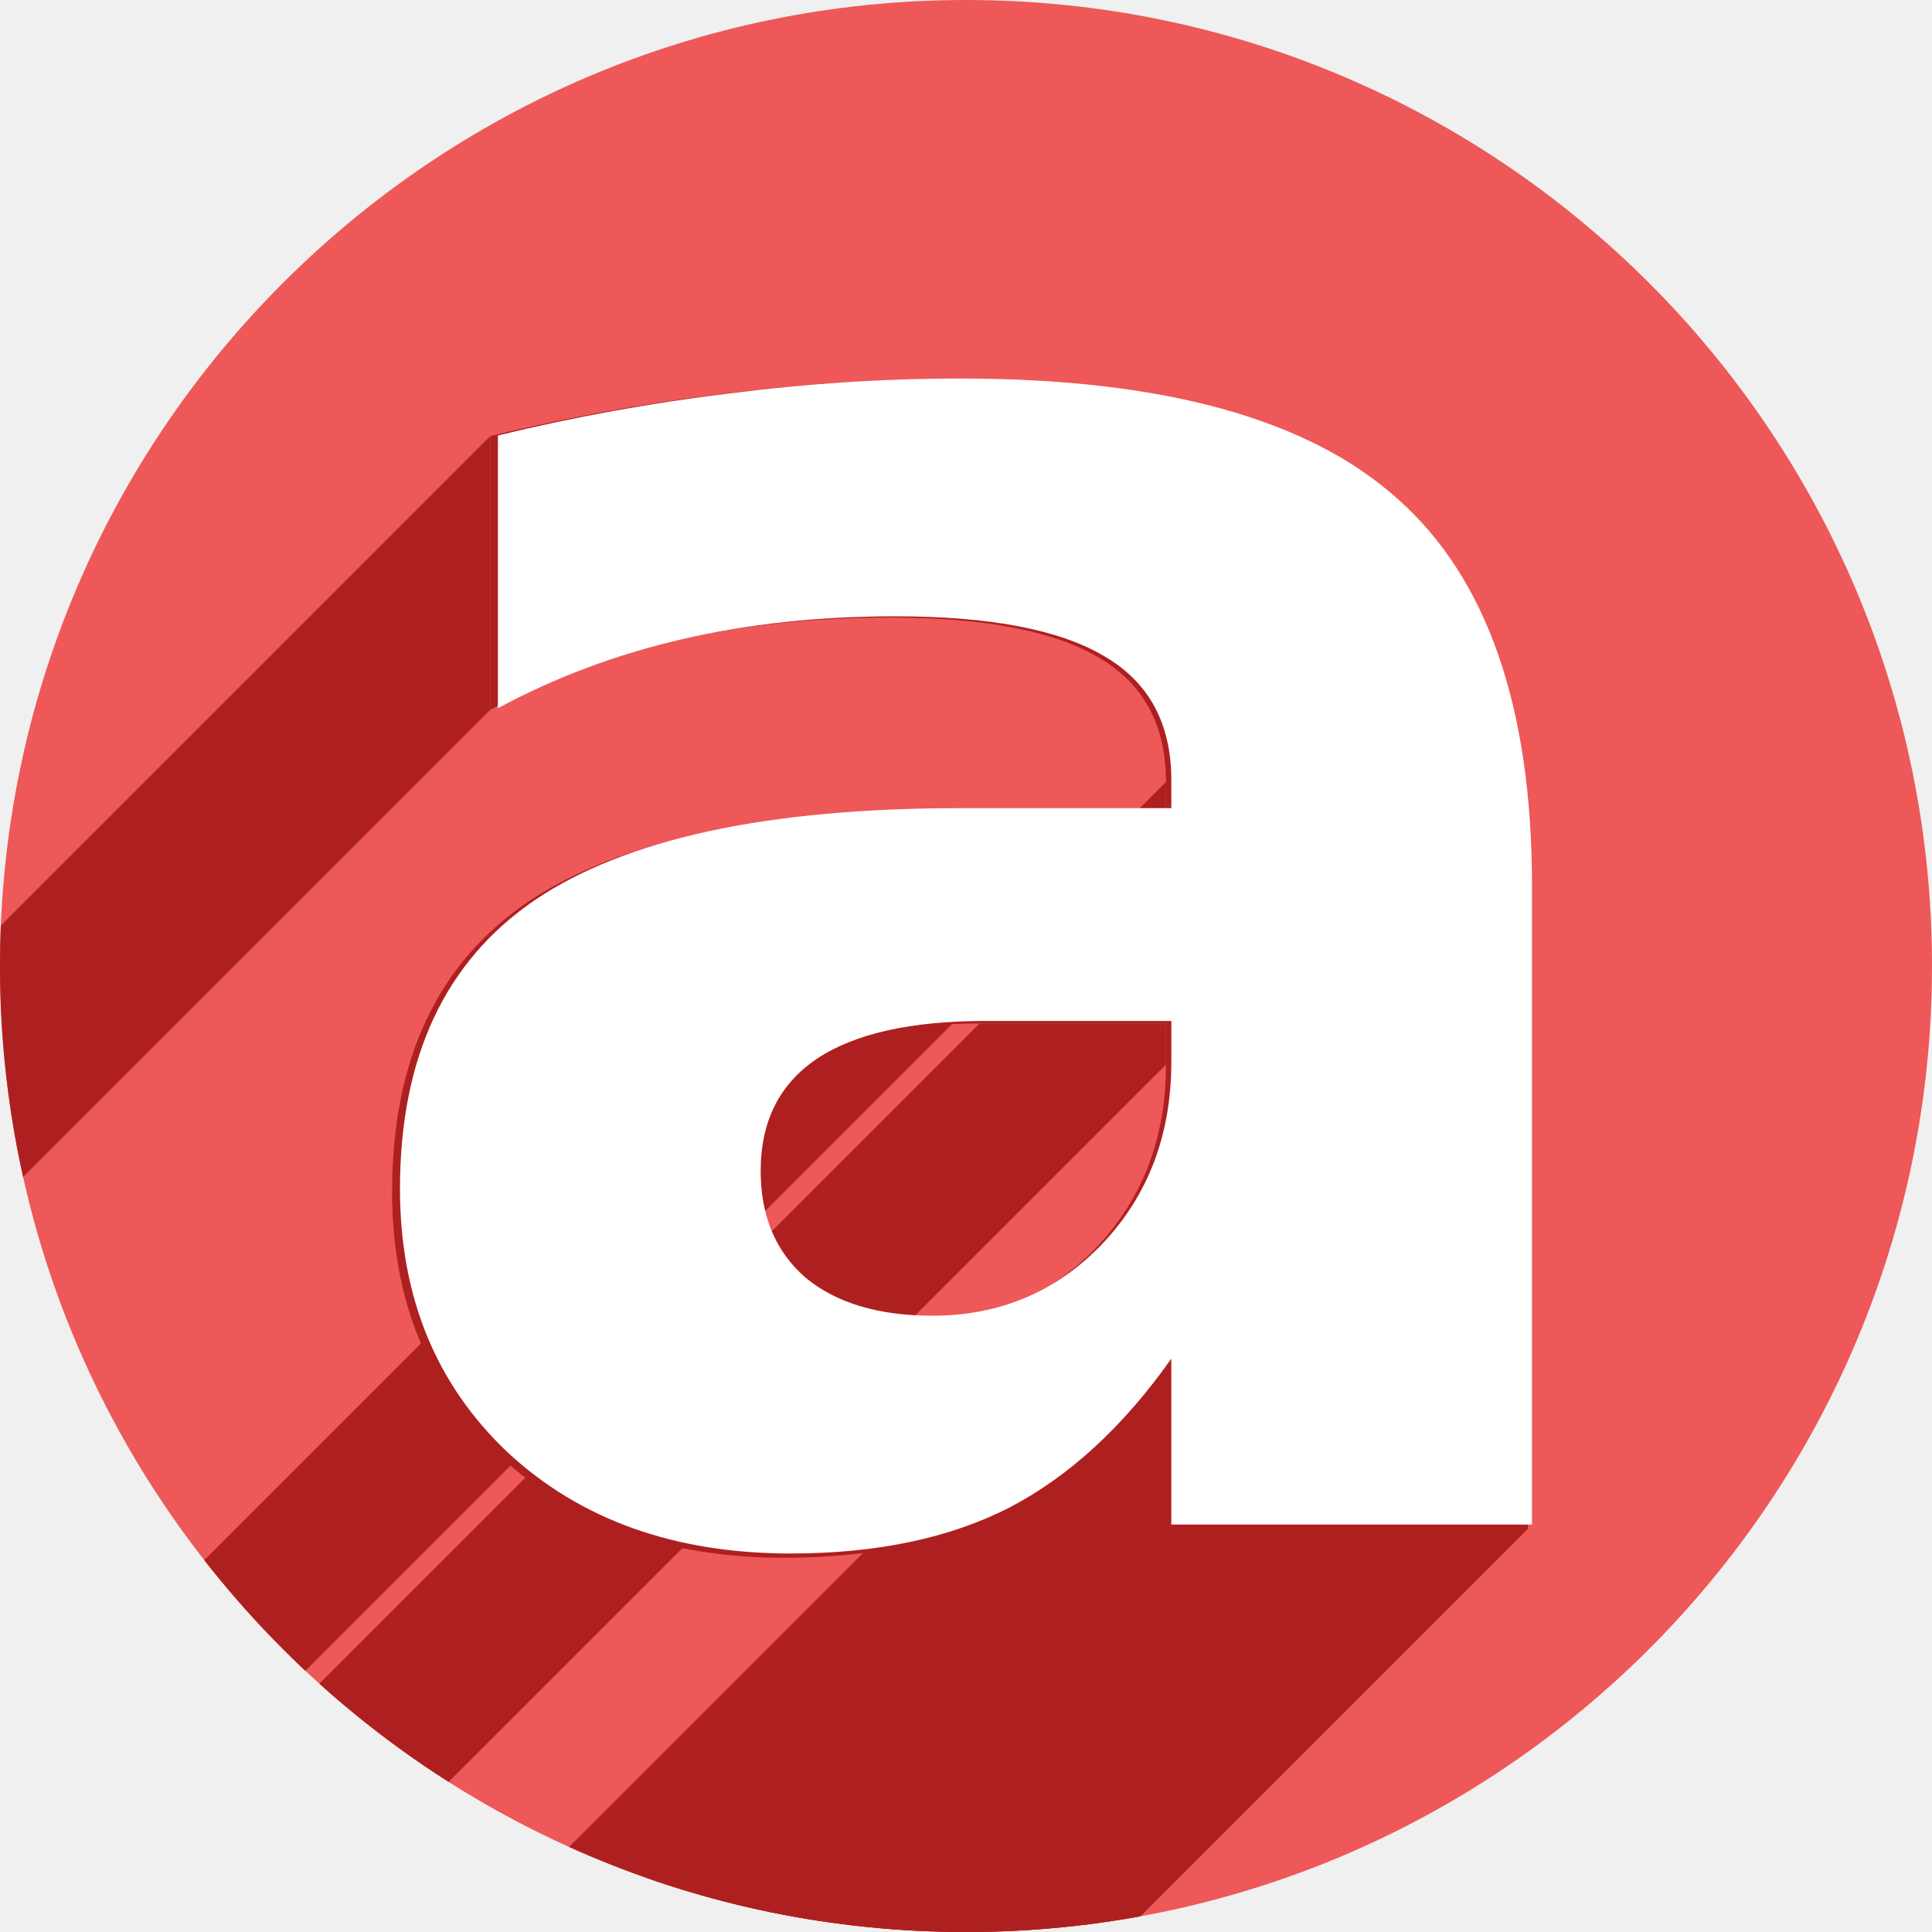
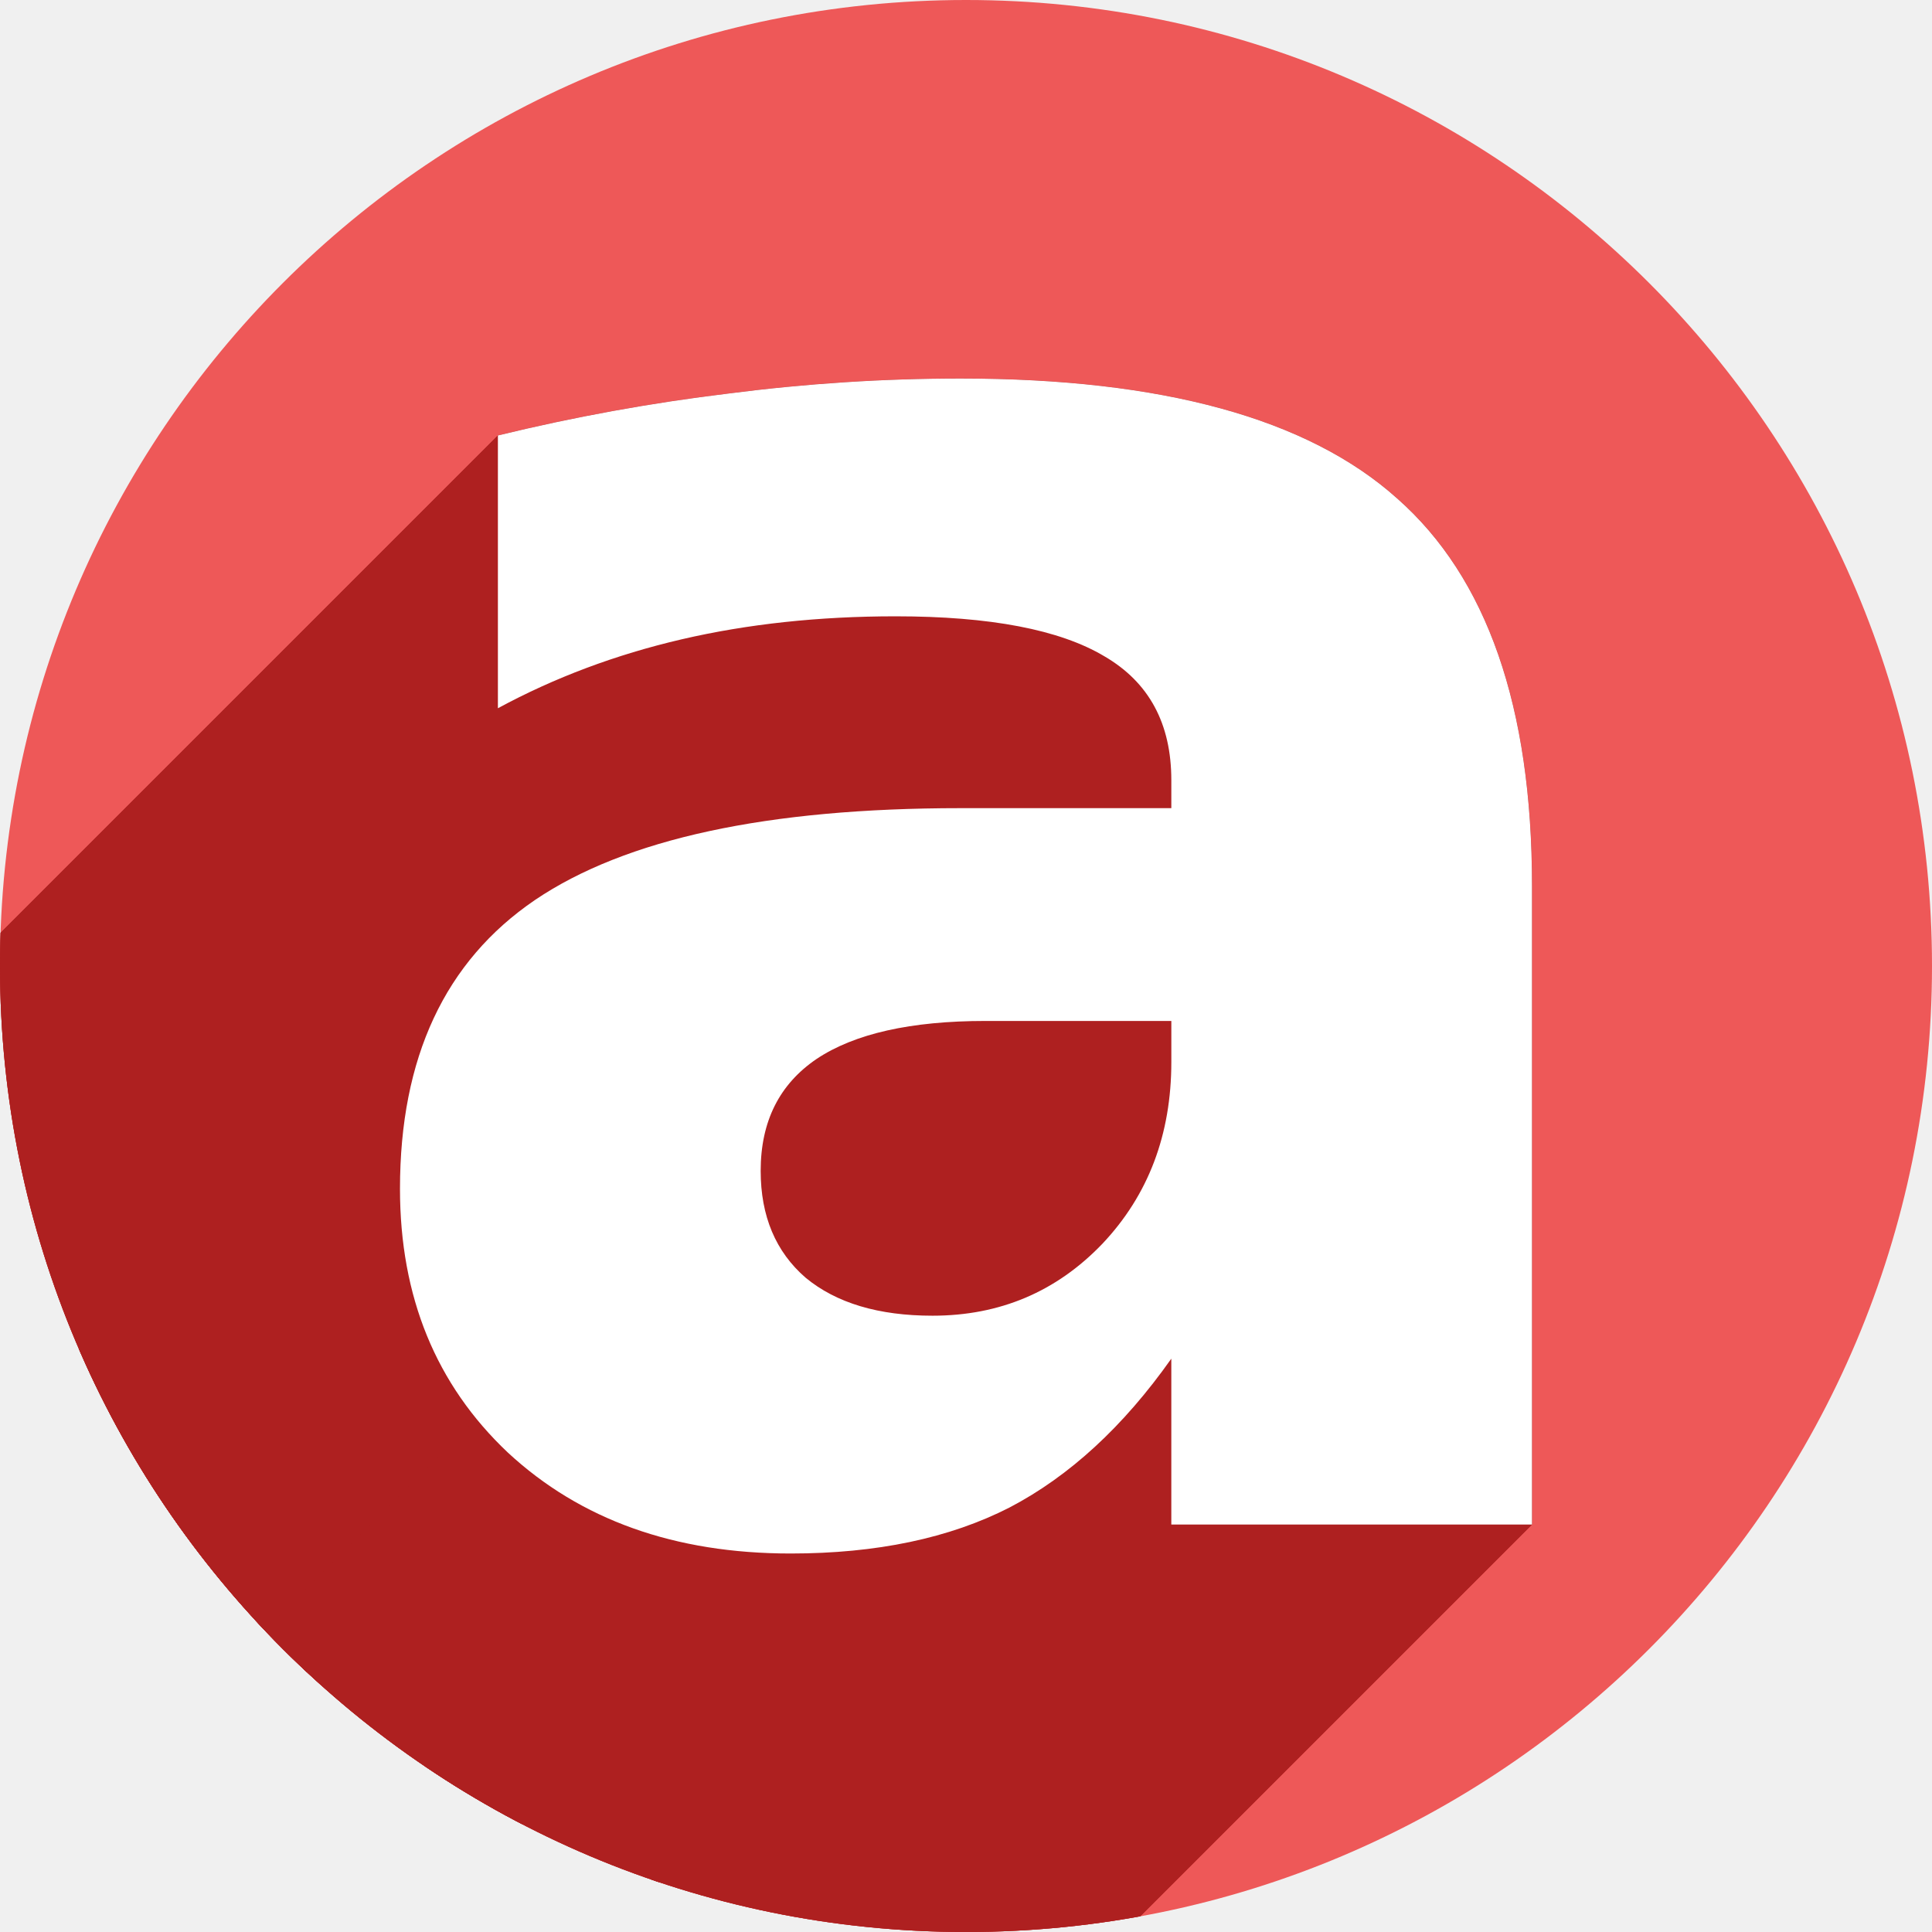
<svg xmlns="http://www.w3.org/2000/svg" version="1.1" id="svg2" viewBox="0 0 256 256" height="256" width="256">
  <defs id="defs4">
-     <clipPath id="clipPath4174" clipPathUnits="userSpaceOnUse">
-       <circle r="128" cy="924.362" cx="128" id="circle4176" style="fill:#cc2828;fill-opacity:1;stroke:none;stroke-width:0;stroke-linecap:round;stroke-linejoin:round;stroke-miterlimit:4;stroke-dasharray:none;stroke-opacity:1" />
+     <clipPath clipPathUnits="userSpaceOnUse" id="clipPath4174">
+       <circle style="fill:#cc2828;fill-opacity:1;stroke:none;stroke-width:0;stroke-linecap:round;stroke-linejoin:round;stroke-miterlimit:4;stroke-dasharray:none;stroke-opacity:1" id="circle4176" cx="128" cy="924.362" r="128" />
    </clipPath>
-     <clipPath id="clipPath4183" clipPathUnits="userSpaceOnUse">
-       <circle transform="matrix(0,-1,1,0,0,0)" r="128" cy="128" cx="-924.362" id="circle4185" style="fill:#cc2828;fill-opacity:1;stroke:none;stroke-width:0;stroke-linecap:round;stroke-linejoin:round;stroke-miterlimit:4;stroke-dasharray:none;stroke-opacity:1" />
+     <clipPath clipPathUnits="userSpaceOnUse" id="clipPath4183">
+       <circle style="fill:#cc2828;fill-opacity:1;stroke:none;stroke-width:0;stroke-linecap:round;stroke-linejoin:round;stroke-miterlimit:4;stroke-dasharray:none;stroke-opacity:1" id="circle4185" cx="-924.362" cy="128" r="128" transform="matrix(0,-1,1,0,0,0)" />
    </clipPath>
-     <clipPath id="clipPath4187" clipPathUnits="userSpaceOnUse">
-       <circle r="128" cy="924.362" cx="128" id="circle4189" style="fill:#cc2828;fill-opacity:1;stroke:none;stroke-width:0;stroke-linecap:round;stroke-linejoin:round;stroke-miterlimit:4;stroke-dasharray:none;stroke-opacity:1" />
+     <clipPath clipPathUnits="userSpaceOnUse" id="clipPath4187">
+       <circle style="fill:#cc2828;fill-opacity:1;stroke:none;stroke-width:0;stroke-linecap:round;stroke-linejoin:round;stroke-miterlimit:4;stroke-dasharray:none;stroke-opacity:1" id="circle4189" cx="128" cy="924.362" r="128" />
    </clipPath>
-     <clipPath id="clipPath4209" clipPathUnits="userSpaceOnUse">
-       <circle transform="matrix(0,-1,1,0,0,0)" r="128" cy="128" cx="-924.362" id="circle4211" style="fill:#cc2828;fill-opacity:1;stroke:none;stroke-width:0;stroke-linecap:round;stroke-linejoin:round;stroke-miterlimit:4;stroke-dasharray:none;stroke-opacity:1" />
+     <clipPath clipPathUnits="userSpaceOnUse" id="clipPath4209">
+       <circle style="fill:#cc2828;fill-opacity:1;stroke:none;stroke-width:0;stroke-linecap:round;stroke-linejoin:round;stroke-miterlimit:4;stroke-dasharray:none;stroke-opacity:1" id="circle4211" cx="-924.362" cy="128" r="128" transform="matrix(0,-1,1,0,0,0)" />
    </clipPath>
-     <clipPath id="clipPath4213" clipPathUnits="userSpaceOnUse">
-       <circle r="128" cy="924.362" cx="128" id="circle4215" style="fill:#cc2828;fill-opacity:1;stroke:none;stroke-width:0;stroke-linecap:round;stroke-linejoin:round;stroke-miterlimit:4;stroke-dasharray:none;stroke-opacity:1" />
+     <clipPath clipPathUnits="userSpaceOnUse" id="clipPath4213">
+       <circle style="fill:#cc2828;fill-opacity:1;stroke:none;stroke-width:0;stroke-linecap:round;stroke-linejoin:round;stroke-miterlimit:4;stroke-dasharray:none;stroke-opacity:1" id="circle4215" cx="128" cy="924.362" r="128" />
    </clipPath>
-     <clipPath clipPathUnits="userSpaceOnUse" id="clipPath4381">
-       <circle r="128" cy="640.498" cx="686.505" id="circle4383" style="fill:#d83838;fill-opacity:1;stroke:none;stroke-width:0;stroke-linecap:round;stroke-linejoin:round;stroke-miterlimit:4;stroke-dasharray:none;stroke-opacity:1" transform="matrix(0.7778034,0.6285076,-0.6285076,0.7778034,0,0)" />
+     <clipPath id="clipPath4381" clipPathUnits="userSpaceOnUse">
+       <circle transform="matrix(0.7778034,0.6285076,-0.6285076,0.7778034,0,0)" style="fill:#d83838;fill-opacity:1;stroke:none;stroke-width:0;stroke-linecap:round;stroke-linejoin:round;stroke-miterlimit:4;stroke-dasharray:none;stroke-opacity:1" id="circle4383" cx="686.505" cy="640.498" r="128" />
    </clipPath>
-     <clipPath clipPathUnits="userSpaceOnUse" id="clipPath4857">
-       <circle r="128" cy="924.362" cx="128" id="circle4859" style="fill:#68bdff;fill-opacity:1;stroke:none;stroke-width:0;stroke-linecap:round;stroke-linejoin:round;stroke-miterlimit:4;stroke-dasharray:none;stroke-opacity:1" />
+     <clipPath id="clipPath4857" clipPathUnits="userSpaceOnUse">
+       <circle style="fill:#68bdff;fill-opacity:1;stroke:none;stroke-width:0;stroke-linecap:round;stroke-linejoin:round;stroke-miterlimit:4;stroke-dasharray:none;stroke-opacity:1" id="circle4859" cx="128" cy="924.362" r="128" />
    </clipPath>
-     <clipPath id="clipPath5081" clipPathUnits="userSpaceOnUse">
-       <circle transform="scale(-1,1)" r="128" cy="924.362" cx="-127.95" id="circle5083" style="fill:#68bdff;fill-opacity:1;stroke:none;stroke-width:0;stroke-linecap:round;stroke-linejoin:round;stroke-miterlimit:4;stroke-dasharray:none;stroke-opacity:1" />
+     <clipPath clipPathUnits="userSpaceOnUse" id="clipPath5081">
+       <circle style="fill:#68bdff;fill-opacity:1;stroke:none;stroke-width:0;stroke-linecap:round;stroke-linejoin:round;stroke-miterlimit:4;stroke-dasharray:none;stroke-opacity:1" id="circle5083" cx="-127.95" cy="924.362" r="128" transform="scale(-1,1)" />
    </clipPath>
-     <clipPath clipPathUnits="userSpaceOnUse" id="clipPath3479">
-       <circle r="128" cy="924.362" cx="128" id="circle3481" style="fill:#68bdff;fill-opacity:1;stroke:none;stroke-width:0;stroke-linecap:round;stroke-linejoin:round;stroke-miterlimit:4;stroke-dasharray:none;stroke-opacity:1" />
+     <clipPath id="clipPath3479" clipPathUnits="userSpaceOnUse">
+       <circle style="fill:#68bdff;fill-opacity:1;stroke:none;stroke-width:0;stroke-linecap:round;stroke-linejoin:round;stroke-miterlimit:4;stroke-dasharray:none;stroke-opacity:1" id="circle3481" cx="128" cy="924.362" r="128" />
    </clipPath>
-     <clipPath id="clipPath4421" clipPathUnits="userSpaceOnUse">
-       <circle r="128" cy="922.362" cx="127.872" id="circle4423" style="fill:#82adce;fill-opacity:1;stroke:none;stroke-width:0;stroke-linecap:round;stroke-linejoin:round;stroke-miterlimit:4;stroke-dasharray:none;stroke-opacity:1" />
+     <clipPath clipPathUnits="userSpaceOnUse" id="clipPath4421">
+       <circle style="fill:#82adce;fill-opacity:1;stroke:none;stroke-width:0;stroke-linecap:round;stroke-linejoin:round;stroke-miterlimit:4;stroke-dasharray:none;stroke-opacity:1" id="circle4423" cx="127.872" cy="922.362" r="128" />
    </clipPath>
-     <clipPath clipPathUnits="userSpaceOnUse" id="clipPath3472">
-       <circle r="128" cy="924.362" cx="128" id="circle3474" style="fill:#ee5858;fill-opacity:1;stroke:none;stroke-width:0;stroke-linecap:round;stroke-linejoin:round;stroke-miterlimit:4;stroke-dasharray:none;stroke-opacity:1" />
+     <clipPath id="clipPath3472" clipPathUnits="userSpaceOnUse">
+       <circle style="fill:#ee5858;fill-opacity:1;stroke:none;stroke-width:0;stroke-linecap:round;stroke-linejoin:round;stroke-miterlimit:4;stroke-dasharray:none;stroke-opacity:1" id="circle3474" cx="128" cy="924.362" r="128" />
    </clipPath>
-     <clipPath clipPathUnits="userSpaceOnUse" id="clipPath5510">
-       <path id="path5512" d="M 234.533,924.103 A 105.871,105.871 0 0 1 128.662,1029.975 105.871,105.871 0 0 1 22.791,924.103 105.871,105.871 0 0 1 128.662,818.232 105.871,105.871 0 0 1 234.533,924.103 Z" style="fill:#ee5858;fill-opacity:1;stroke:none;stroke-width:0;stroke-linecap:round;stroke-linejoin:round;stroke-miterlimit:4;stroke-dasharray:none;stroke-opacity:1" />
+     <clipPath id="clipPath5510" clipPathUnits="userSpaceOnUse">
+       <path style="fill:#ee5858;fill-opacity:1;stroke:none;stroke-width:0;stroke-linecap:round;stroke-linejoin:round;stroke-miterlimit:4;stroke-dasharray:none;stroke-opacity:1" d="M 234.533,924.103 A 105.871,105.871 0 0 1 128.662,1029.975 105.871,105.871 0 0 1 22.791,924.103 105.871,105.871 0 0 1 128.662,818.232 105.871,105.871 0 0 1 234.533,924.103 Z" id="path5512" />
+     </clipPath>
+     <clipPath clipPathUnits="userSpaceOnUse" id="clipPath1043">
+       <path style="fill:#ee5858;fill-opacity:1;stroke:none;stroke-width:0;stroke-linecap:round;stroke-linejoin:round;stroke-miterlimit:4;stroke-dasharray:none;stroke-opacity:1" d="M 234.219,924.362 A 106.219,106.219 0 0 1 128,1030.581 106.219,106.219 0 0 1 21.781,924.362 106.219,106.219 0 0 1 128,818.143 106.219,106.219 0 0 1 234.219,924.362 Z" id="path1045" />
    </clipPath>
  </defs>
-   <g id="layer1" transform="translate(0,-796.3622)">
-     <path style="fill:#ee5858;fill-opacity:1;stroke:none;stroke-width:0;stroke-linecap:round;stroke-linejoin:round;stroke-miterlimit:4;stroke-dasharray:none;stroke-opacity:1" d="M 256,924.362 A 128,128 0 0 1 128,1052.362 128,128 0 0 1 0,924.362 a 128,128 0 0 1 128,-128 128,128 0 0 1 128,128 z" id="path4136" />
-     <g id="text5043" style="font-style:normal;font-variant:normal;font-weight:bold;font-stretch:normal;font-size:225px;line-height:125%;font-family:sans-serif;-inkscape-font-specification:'sans-serif Bold';letter-spacing:0px;word-spacing:0px;fill:#ae2020;fill-opacity:1;stroke:none;stroke-width:1px;stroke-linecap:butt;stroke-linejoin:miter;stroke-opacity:1" clip-path="url(#clipPath5510)" transform="matrix(1.209015,0,0,1.209015,-27.55429,-192.8925)">
-       <g id="g3401" style="fill:#ae2020;fill-opacity:1;stroke:none;stroke-opacity:1">
-         <g id="g3403" style="fill:#ae2020;fill-opacity:1;stroke:none;stroke-opacity:1">
-           <path id="path3405" d="m 150.577,934.909 0,-4.504 -141.421,141.421 0,4.504 z" style="fill:#ae2020;fill-opacity:1;stroke:none;stroke-opacity:1" />
-           <path id="path3407" d="m 150.577,930.405 -20.435,0 -141.421,141.421 20.435,0 z" style="fill:#ae2020;fill-opacity:1;stroke:none;stroke-opacity:1" />
-           <path id="path3409" d="m 190.238,915.573 0,70.203 -141.421,141.421 0,-70.203 z" style="fill:#ae2020;fill-opacity:1;stroke:none;stroke-opacity:1" />
-           <path id="path3411" d="m 190.238,985.776 -39.661,0 -141.421,141.421 39.661,0 z" style="fill:#ae2020;fill-opacity:1;stroke:none;stroke-opacity:1" />
-           <path id="path3413" d="m 150.577,985.776 0,-18.237 -141.421,141.421 0,18.237 z" style="fill:#ae2020;fill-opacity:1;stroke:none;stroke-opacity:1" />
-           <path id="path3415" d="m 127.396,907.004 23.181,0 -141.421,141.421 -23.181,0 z" style="fill:#ae2020;fill-opacity:1;stroke:none;stroke-opacity:1" />
-           <path id="path3417" d="m 150.577,907.004 0,-3.076 -141.421,141.421 0,3.076 z" style="fill:#ae2020;fill-opacity:1;stroke:none;stroke-opacity:1" />
-           <path id="path3419" d="m 76.529,896.017 0,-29.993 -141.421,141.421 0,29.993 z" style="fill:#ae2020;fill-opacity:1;stroke:none;stroke-opacity:1" />
+   <g transform="translate(0,-796.3622)" id="layer1">
+     <path id="path4136" d="M 256,924.362 A 128,128 0 0 1 128,1052.362 128,128 0 0 1 0,924.362 a 128,128 0 0 1 128,-128 128,128 0 0 1 128,128 z" style="fill:#ee5858;fill-opacity:1;stroke:none;stroke-width:0;stroke-linecap:round;stroke-linejoin:round;stroke-miterlimit:4;stroke-dasharray:none;stroke-opacity:1" />
+     <g style="font-style:normal;font-variant:normal;font-weight:bold;font-stretch:normal;font-size:225px;line-height:125%;font-family:sans-serif;-inkscape-font-specification:'sans-serif Bold';letter-spacing:0px;word-spacing:0px;fill:#ae2020;fill-opacity:1;stroke:none;stroke-width:1px;stroke-linecap:butt;stroke-linejoin:miter;stroke-opacity:1" id="g864" transform="matrix(1.20506,0,0,1.20506,-26.24772,-189.55)" clip-path="url(#clipPath1043)">
+       <g id="g965">
+         <g id="g962" style="fill:#ae2020;fill-opacity:1">
+           <path id="path904" d="M130.142 930.405C122.05 930.689 114.002 932.037 109.38 936.659L-32.042 1078.081C-27.419 1073.458 -19.371 1072.111 -11.279 1071.826Z" />
+           <path id="path906" d="M109.38 936.659C106.968 939.071 105.489 942.375 105.423 946.884L-35.998 1088.306C-35.933 1083.796 -34.453 1080.492 -32.042 1078.081Z" />
+           <path id="path908" d="M105.423 946.884C105.423 951.865 107.071 955.783 110.367 958.64L-31.054 1100.061C-34.35 1097.204 -35.998 1093.286 -35.998 1088.306Z" />
+           <path id="path910" d="M110.367 958.64C113.736 961.423 118.387 962.814 124.32 962.814L-17.102 1104.236C-23.034 1104.236 -27.685 1102.844 -31.054 1100.061Z" />
+           <path id="path912" d="M124.32 962.814C131.504 962.814 137.582 960.328 142.556 955.354L1.135 1096.775C-3.839 1101.749 -9.918 1104.236 -17.102 1104.236Z" />
+           <path id="path914" d="M142.556 955.354C142.704 955.206 142.851 955.056 142.996 954.904L1.575 1096.326C1.429 1096.478 1.282 1096.628 1.135 1096.775Z" />
+           <path id="path916" d="M142.996 954.904C148.05 949.558 150.577 942.892 150.577 934.909L9.156 1076.33C9.156 1084.314 6.629 1090.979 1.575 1096.326Z" />
+           <path id="path918" d="M150.577 934.909L150.577 930.405L9.156 1071.826L9.156 1076.33Z" />
+           <path id="path920" d="M190.238 915.573L190.238 985.776L48.816 1127.197L48.816 1056.994Z" />
+           <path id="path922" d="M190.238 985.776L150.577 985.776L9.156 1127.197L48.816 1127.197Z" />
+           <path id="path924" d="M150.577 985.776L150.577 967.538L9.156 1108.96L9.156 1127.197Z" />
+           <path id="path926" d="M150.577 967.538C148.41 970.609 146.131 973.339 143.741 975.728L2.32 1117.15C4.71 1114.76 6.988 1112.03 9.156 1108.96Z" />
+           <path id="path928" d="M143.741 975.728C140.316 979.154 136.662 981.88 132.779 983.908L-8.642 1125.329C-4.759 1123.302 -1.105 1120.575 2.32 1117.15Z" />
+           <path id="path930" d="M132.779 983.908C126.187 987.277 118.167 988.962 108.719 988.962L-32.702 1130.383C-23.254 1130.383 -15.234 1128.699 -8.642 1125.329Z" />
+           <path id="path932" d="M108.719 988.962C95.975 988.962 85.611 985.263 77.628 977.866L-63.794 1119.287C-55.81 1126.684 -45.447 1130.383 -32.702 1130.383Z" />
+           <path id="path934" d="M77.628 977.866C69.718 970.395 65.762 960.727 65.762 948.862L-75.659 1090.283C-75.659 1102.148 -71.704 1111.816 -63.794 1119.287Z" />
+           <path id="path936" d="M65.762 948.862C65.762 937.018 69.093 927.765 75.755 921.103L-65.666 1062.525C-72.328 1069.187 -75.659 1078.439 -75.659 1090.283Z" />
+           <path id="path938" d="M75.755 921.103C77.21 919.649 78.822 918.318 80.594 917.111L-60.827 1058.533C-62.599 1059.74 -64.212 1061.071 -65.666 1062.525Z" />
+           <path id="path940" d="M80.594 917.111C90.555 910.373 106.156 907.004 127.396 907.004L-14.026 1048.425C-35.266 1048.425 -50.866 1051.794 -60.827 1058.533Z" />
+           <path id="path942" d="M127.396 907.004L150.577 907.004L9.156 1048.425L-14.026 1048.425Z" />
+           <path id="path944" d="M150.577 907.004L150.577 903.928L9.156 1045.349L9.156 1048.425Z" />
+           <path id="path946" d="M150.577 903.928C150.577 897.702 148.123 893.161 143.216 890.305L1.795 1031.726C6.702 1034.582 9.156 1039.123 9.156 1045.349Z" />
+           <path id="path948" d="M143.216 890.305C127.978 884.08 111.976 884.976 96.744 888.437L-44.677 1029.858C-29.445 1026.398 -13.443 1025.501 1.795 1031.726Z" />
+           <path id="path950" d="M96.744 888.437C89.493 890.121 82.755 892.648 76.529 896.017L-64.892 1037.439C-58.667 1034.07 -51.928 1031.543 -44.677 1029.858Z" />
+           <path id="path952" d="M76.529 896.017L76.529 866.025L-64.892 1007.446L-64.892 1037.439Z" />
+           <path id="path954" d="M76.529 866.025C84.952 863.974 93.411 862.436 101.907 861.411L-39.514 1002.832C-48.01 1003.857 -56.469 1005.395 -64.892 1007.446Z" />
+           <path id="path956" d="M101.907 861.411C110.404 860.312 118.9 859.763 127.396 859.763L-14.026 1001.184C-22.522 1001.184 -31.018 1001.733 -39.514 1002.832Z" />
+           <path id="path958" d="M127.396 859.763C149.588 859.763 165.592 864.157 175.406 872.946L33.985 1014.368C24.17 1005.578 8.167 1001.184 -14.026 1001.184Z" />
+           <path id="path960" d="M175.406 872.946C185.294 881.662 190.238 895.871 190.238 915.573L48.816 1056.994C48.816 1037.292 43.872 1023.083 33.985 1014.368Z" />
        </g>
-         <path id="path5052" style="fill:#ae2020;fill-opacity:1;stroke:none;stroke-opacity:1" d="m 130.142,930.405 q -12.305,0 -18.567,4.175 -6.152,4.175 -6.152,12.305 0,7.471 4.944,11.755 5.054,4.175 13.953,4.175 11.096,0 18.677,-7.91 7.581,-8.02 7.581,-19.995 l 0,-4.504 -20.435,0 z m 60.095,-14.832 0,70.203 -39.661,0 0,-18.237 q -7.91,11.206 -17.798,16.37 -9.888,5.054 -24.06,5.054 -19.116,0 -31.091,-11.096 -11.865,-11.206 -11.865,-29.004 0,-21.643 14.832,-31.75 14.941,-10.107 46.802,-10.107 l 23.181,0 0,-3.076 q 0,-9.338 -7.361,-13.623 -7.361,-4.395 -22.961,-4.395 -12.634,0 -23.511,2.527 -10.876,2.527 -20.215,7.581 l 0,-29.993 q 12.634,-3.076 25.378,-4.614 12.744,-1.648 25.488,-1.648 33.289,0 48.01,13.184 14.832,13.074 14.832,42.627 z" />
+         <path d="m 130.142,930.405 c -12.315,0.433 -24.528,3.328 -24.719,16.48 0,4.98 1.648,8.899 4.944,11.755 3.369,2.783 8.02,4.175 13.953,4.175 7.397,0 13.623,-2.637 18.677,-7.91 5.054,-5.347 7.581,-12.012 7.581,-19.995 v -4.504 z m 60.095,-14.832 v 70.203 H 150.577 v -18.237 c -5.273,7.471 -11.206,12.927 -17.798,16.37 -6.592,3.369 -14.612,5.054 -24.06,5.054 -12.744,0 -23.108,-3.699 -31.091,-11.096 -7.91,-7.471 -11.865,-17.139 -11.865,-29.004 0,-14.429 4.944,-25.012 14.832,-31.75 9.961,-6.738 25.562,-10.107 46.802,-10.107 h 23.181 v -3.076 c 0,-6.226 -2.454,-10.767 -7.361,-13.623 -15.238,-6.225 -31.24,-5.328 -46.472,-1.868 -7.251,1.685 -13.989,4.211 -20.215,7.581 v -29.993 c 8.423,-2.051 16.882,-3.589 25.378,-4.614 8.496,-1.099 16.992,-1.648 25.488,-1.648 22.192,0 38.196,4.395 48.01,13.184 9.888,8.716 14.832,22.925 14.832,42.627 z" id="path862" style="fill:#ae2020;fill-opacity:1" />
      </g>
    </g>
-     <g style="font-style:normal;font-variant:normal;font-weight:bold;font-stretch:normal;font-size:225px;line-height:125%;font-family:sans-serif;-inkscape-font-specification:'sans-serif Bold';letter-spacing:0px;word-spacing:0px;fill:#ffffff;fill-opacity:1;stroke:none;stroke-width:1px;stroke-linecap:butt;stroke-linejoin:miter;stroke-opacity:1" id="text5047" transform="matrix(1.20506,0,0,1.20506,-26.24772,-189.55)">
-       <path d="m 130.142,930.405 q -12.305,0 -18.567,4.175 -6.152,4.175 -6.152,12.305 0,7.471 4.944,11.755 5.054,4.175 13.953,4.175 11.096,0 18.677,-7.91 7.581,-8.02 7.581,-19.995 l 0,-4.504 -20.435,0 z m 60.095,-14.832 0,70.203 -39.661,0 0,-18.237 q -7.91,11.206 -17.798,16.37 -9.888,5.054 -24.06,5.054 -19.116,0 -31.091,-11.096 -11.865,-11.206 -11.865,-29.004 0,-21.643 14.832,-31.75 14.941,-10.107 46.802,-10.107 l 23.181,0 0,-3.076 q 0,-9.338 -7.361,-13.623 -7.361,-4.395 -22.961,-4.395 -12.634,0 -23.511,2.527 -10.876,2.527 -20.215,7.581 l 0,-29.993 q 12.634,-3.076 25.378,-4.614 12.744,-1.648 25.488,-1.648 33.289,0 48.01,13.184 14.832,13.074 14.832,42.627 z" id="path5127" />
+     <g transform="matrix(1.20506,0,0,1.20506,-26.24772,-189.55)" id="text5047" style="font-style:normal;font-variant:normal;font-weight:bold;font-stretch:normal;font-size:225px;line-height:125%;font-family:sans-serif;-inkscape-font-specification:'sans-serif Bold';letter-spacing:0px;word-spacing:0px;fill:#ffffff;fill-opacity:1;stroke:none;stroke-width:1px;stroke-linecap:butt;stroke-linejoin:miter;stroke-opacity:1">
+       <path style="fill:#ffffff;fill-opacity:1" id="path5127" d="m 130.142,930.405 q -12.305,0 -18.567,4.175 -6.152,4.175 -6.152,12.305 0,7.471 4.944,11.755 5.054,4.175 13.953,4.175 11.096,0 18.677,-7.91 7.581,-8.02 7.581,-19.995 l 0,-4.504 -20.435,0 z m 60.095,-14.832 0,70.203 -39.661,0 0,-18.237 q -7.91,11.206 -17.798,16.37 -9.888,5.054 -24.06,5.054 -19.116,0 -31.091,-11.096 -11.865,-11.206 -11.865,-29.004 0,-21.643 14.832,-31.75 14.941,-10.107 46.802,-10.107 l 23.181,0 0,-3.076 q 0,-9.338 -7.361,-13.623 -7.361,-4.395 -22.961,-4.395 -12.634,0 -23.511,2.527 -10.876,2.527 -20.215,7.581 l 0,-29.993 q 12.634,-3.076 25.378,-4.614 12.744,-1.648 25.488,-1.648 33.289,0 48.01,13.184 14.832,13.074 14.832,42.627 z" />
    </g>
  </g>
</svg>
